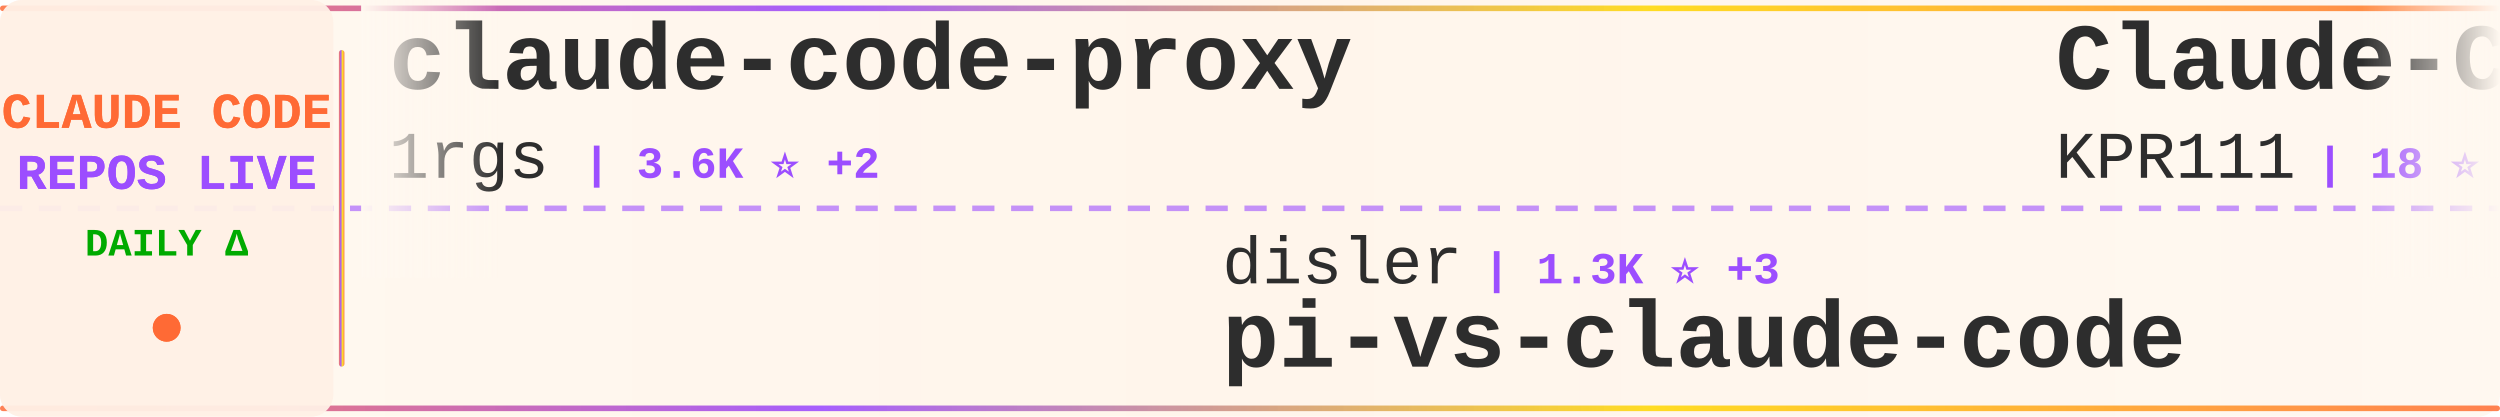
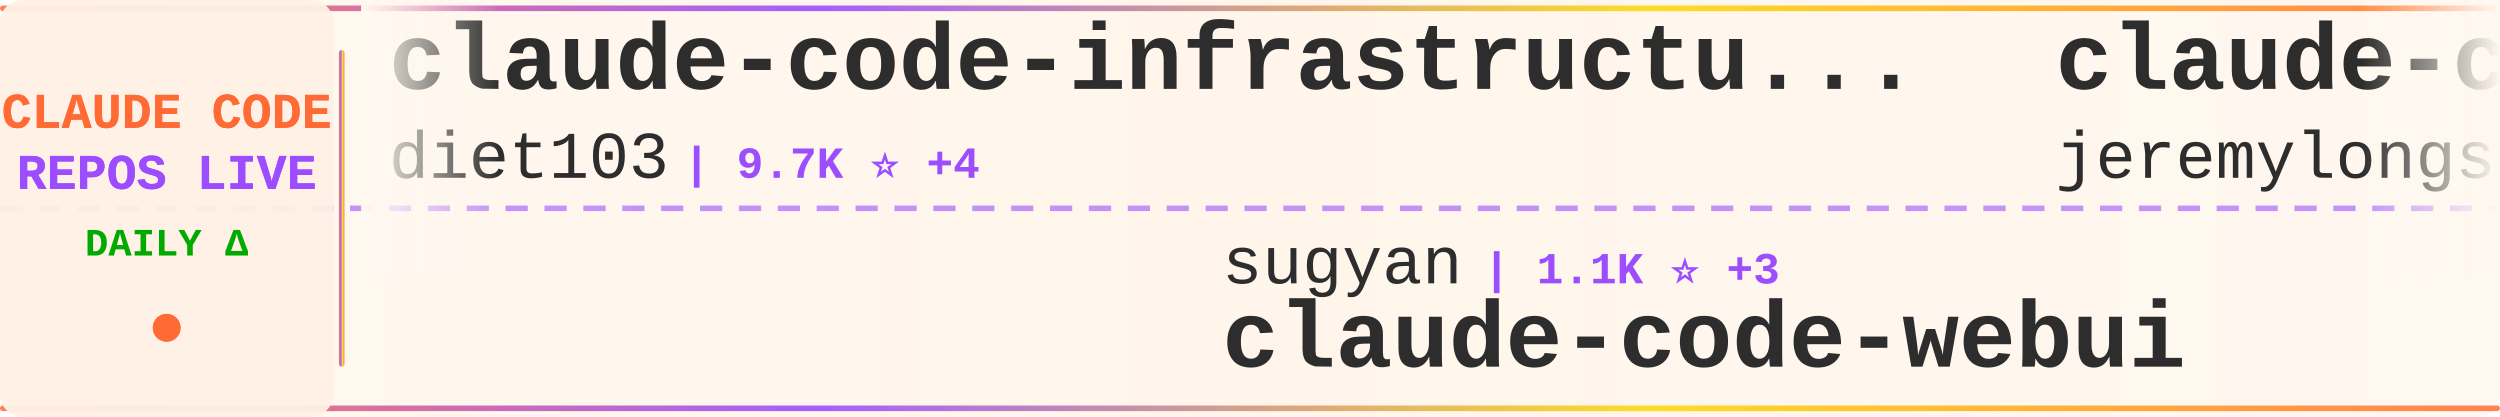
<svg xmlns="http://www.w3.org/2000/svg" width="900" height="150">
  <defs>
    <linearGradient id="tickerBg" x1="0%" y1="0%" x2="100%" y2="0%">
      <stop offset="0%" style="stop-color:#fff8f0;stop-opacity:0.98" />
      <stop offset="50%" style="stop-color:#fff5eb;stop-opacity:1" />
      <stop offset="100%" style="stop-color:#fff8f0;stop-opacity:0.98" />
    </linearGradient>
    <linearGradient id="borderGrad" x1="0%" y1="0%" x2="100%" y2="0%">
      <stop offset="0%" style="stop-color:#FF6B35;stop-opacity:0.85">
        <animate attributeName="stop-opacity" values="0.85;1;0.85" dur="2s" repeatCount="indefinite" />
      </stop>
      <stop offset="33%" style="stop-color:#9C4EFF;stop-opacity:0.9">
        <animate attributeName="stop-opacity" values="0.9;1;0.9" dur="2.2s" repeatCount="indefinite" />
      </stop>
      <stop offset="66%" style="stop-color:#FFD700;stop-opacity:0.85">
        <animate attributeName="stop-opacity" values="0.85;1;0.85" dur="1.8s" repeatCount="indefinite" />
      </stop>
      <stop offset="100%" style="stop-color:#FF6B35;stop-opacity:0.85">
        <animate attributeName="stop-opacity" values="0.85;1;0.85" dur="2s" repeatCount="indefinite" />
      </stop>
    </linearGradient>
    <filter id="textGlow">
      <feGaussianBlur stdDeviation="0.15" result="coloredBlur" />
      <feMerge>
        <feMergeNode in="coloredBlur" />
        <feMergeNode in="SourceGraphic" />
      </feMerge>
    </filter>
    <filter id="metricGlow">
      <feGaussianBlur stdDeviation="0.2" result="coloredBlur" />
      <feMerge>
        <feMergeNode in="coloredBlur" />
        <feMergeNode in="SourceGraphic" />
      </feMerge>
    </filter>
    <linearGradient id="leftFade" x1="0%" y1="0%" x2="100%" y2="0%">
      <stop offset="0%" style="stop-color:#fff8f0;stop-opacity:1" />
      <stop offset="100%" style="stop-color:#fff8f0;stop-opacity:0" />
    </linearGradient>
    <linearGradient id="rightFade" x1="0%" y1="0%" x2="100%" y2="0%">
      <stop offset="0%" style="stop-color:#fff8f0;stop-opacity:0" />
      <stop offset="100%" style="stop-color:#fff8f0;stop-opacity:1" />
    </linearGradient>
  </defs>
  <rect width="900" height="150" fill="url(#tickerBg)" rx="8" />
  <rect x="0" y="2" width="900" height="2" fill="url(#borderGrad)" rx="1" />
  <rect x="0" y="146" width="900" height="2" fill="url(#borderGrad)" rx="1" />
  <line x1="0" y1="75" x2="900" y2="75" stroke="#9C4EFF" stroke-width="2" stroke-dasharray="8 6" opacity="0.6" />
  <rect x="0" y="0" width="120" height="150" fill="#fff0e6" opacity="0.95" rx="8" />
  <text x="60" y="46" font-family="'Courier New', monospace" font-size="18" font-weight="bold" fill="#FF6B35" text-anchor="middle" filter="url(#textGlow)">
    CLAUDE CODE
  </text>
  <text x="60" y="68" font-family="'Courier New', monospace" font-size="18" font-weight="bold" fill="#9C4EFF" text-anchor="middle" filter="url(#textGlow)">
    REPOS LIVE
  </text>
  <text x="60" y="92" font-family="'Courier New', monospace" font-size="14" font-weight="bold" fill="#00aa00" text-anchor="middle">
    DAILY Δ
  </text>
  <circle cx="60" cy="118" r="5" fill="#FF6B35" filter="url(#metricGlow)">
    <animate attributeName="r" values="4;6;4" dur="1.5s" repeatCount="indefinite" />
    <animate attributeName="opacity" values="0.6;1;0.6" dur="1.5s" repeatCount="indefinite" />
  </circle>
  <rect x="122" y="18" width="2" height="114" fill="url(#borderGrad)" rx="1" />
  <clipPath id="tickerClip">
    <rect x="130" y="0" width="770" height="150" />
  </clipPath>
  <g clip-path="url(#tickerClip)">
    <g id="tickerItems">
      <animateTransform attributeName="transform" attributeType="XML" type="translate" from="0 0" to="-3000 0" dur="54s" repeatCount="indefinite" />
      <g transform="translate(0, 0)">
-         <text x="140" y="32" font-family="'Courier New', monospace" font-size="34" font-weight="bold" fill="#2d2d2d">claude-code-proxy</text>
-         <text x="140" y="64" font-family="'Courier New', monospace" font-size="24" font-weight="normal" fill="#2d2d2d" opacity="1.0">1rgs</text>
-         <text x="210" y="64" font-family="'Courier New', monospace" font-size="16" font-weight="bold" fill="#9C4EFF"> | 3.6K ⭐ +2</text>
+         <text x="140" y="32" font-family="'Courier New', monospace" font-size="34" font-weight="bold" fill="#2d2d2d">claude-code-infrastructu...</text>
+         <text x="140" y="64" font-family="'Courier New', monospace" font-size="24" font-weight="normal" fill="#2d2d2d" opacity="1.0">diet103</text>
+         <text x="246" y="64" font-family="'Courier New', monospace" font-size="16" font-weight="bold" fill="#9C4EFF"> | 9.7K ⭐ +4</text>
      </g>
      <g transform="translate(300, 0)">
-         <text x="140" y="102" font-family="'Courier New', monospace" font-size="24" font-weight="normal" fill="#2d2d2d" opacity="1.0">disler</text>
-         <text x="234" y="102" font-family="'Courier New', monospace" font-size="16" font-weight="bold" fill="#9C4EFF"> | 1.3K ⭐ +3</text>
-         <text x="140" y="132" font-family="'Courier New', monospace" font-size="34" font-weight="bold" fill="#2d2d2d">pi-vs-claude-code</text>
+         <text x="140" y="102" font-family="'Courier New', monospace" font-size="24" font-weight="normal" fill="#2d2d2d" opacity="1.0">sugyan</text>
+         <text x="234" y="102" font-family="'Courier New', monospace" font-size="16" font-weight="bold" fill="#9C4EFF"> | 1.1K ⭐ +3</text>
+         <text x="140" y="132" font-family="'Courier New', monospace" font-size="34" font-weight="bold" fill="#2d2d2d">claude-code-webui</text>
      </g>
      <g transform="translate(600, 0)">
-         <text x="140" y="32" font-family="'Courier New', monospace" font-size="34" font-weight="bold" fill="#2d2d2d">Claude-Code</text>
-         <text x="140" y="64" font-family="'Courier New', monospace" font-size="24" font-weight="normal" fill="#2d2d2d" opacity="1.0">KPR111</text>
-         <text x="234" y="64" font-family="'Courier New', monospace" font-size="16" font-weight="bold" fill="#9C4EFF"> | 18 ⭐</text>
+         <text x="140" y="32" font-family="'Courier New', monospace" font-size="34" font-weight="bold" fill="#2d2d2d">claude-code-plugins-plus...</text>
+         <text x="140" y="64" font-family="'Courier New', monospace" font-size="24" font-weight="normal" fill="#2d2d2d" opacity="1.0">jeremylongshore</text>
+         <text x="342" y="64" font-family="'Courier New', monospace" font-size="16" font-weight="bold" fill="#9C4EFF"> | 2.3K ⭐ +8</text>
      </g>
      <g transform="translate(900, 0)">
-         <text x="140" y="102" font-family="'Courier New', monospace" font-size="24" font-weight="normal" fill="#2d2d2d" opacity="1.0">nicedreamzapp</text>
-         <text x="318" y="102" font-family="'Courier New', monospace" font-size="16" font-weight="bold" fill="#9C4EFF"> | 2.7K ⭐ +1</text>
-         <text x="140" y="132" font-family="'Courier New', monospace" font-size="34" font-weight="bold" fill="#2d2d2d">claude-code-local</text>
+         <text x="140" y="102" font-family="'Courier New', monospace" font-size="24" font-weight="normal" fill="#2d2d2d" opacity="1.0">https-deeplearning-ai</text>
+         <text x="414" y="102" font-family="'Courier New', monospace" font-size="16" font-weight="bold" fill="#9C4EFF"> | 524 ⭐ +2</text>
+         <text x="140" y="132" font-family="'Courier New', monospace" font-size="34" font-weight="bold" fill="#2d2d2d">sc-claude-code-files</text>
      </g>
      <g transform="translate(1200, 0)">
-         <text x="140" y="32" font-family="'Courier New', monospace" font-size="34" font-weight="bold" fill="#2d2d2d">Claude-Code-Workflow</text>
-         <text x="140" y="64" font-family="'Courier New', monospace" font-size="24" font-weight="normal" fill="#2d2d2d" opacity="1.0">catlog22</text>
-         <text x="258" y="64" font-family="'Courier New', monospace" font-size="16" font-weight="bold" fill="#9C4EFF"> | 2.1K ⭐ +5</text>
+         <text x="140" y="32" font-family="'Courier New', monospace" font-size="34" font-weight="bold" fill="#2d2d2d">awesome-claude-code-suba...</text>
+         <text x="140" y="64" font-family="'Courier New', monospace" font-size="24" font-weight="normal" fill="#2d2d2d" opacity="1.0">VoltAgent</text>
+         <text x="270" y="64" font-family="'Courier New', monospace" font-size="16" font-weight="bold" fill="#9C4EFF"> | 21.4K ⭐ +78</text>
      </g>
      <g transform="translate(1500, 0)">
-         <text x="140" y="102" font-family="'Courier New', monospace" font-size="24" font-weight="normal" fill="#2d2d2d" opacity="1.0">RichardAtCT</text>
-         <text x="294" y="102" font-family="'Courier New', monospace" font-size="16" font-weight="bold" fill="#9C4EFF"> | 2.7K ⭐ +2</text>
-         <text x="140" y="132" font-family="'Courier New', monospace" font-size="34" font-weight="bold" fill="#2d2d2d">claude-code-telegram</text>
+         <text x="140" y="102" font-family="'Courier New', monospace" font-size="24" font-weight="normal" fill="#2d2d2d" opacity="1.0">repowise-dev</text>
+         <text x="306" y="102" font-family="'Courier New', monospace" font-size="16" font-weight="bold" fill="#9C4EFF"> | 1.1K ⭐</text>
+         <text x="140" y="132" font-family="'Courier New', monospace" font-size="34" font-weight="bold" fill="#2d2d2d">claude-code-prompts</text>
      </g>
      <g transform="translate(1800, 0)">
-         <text x="140" y="32" font-family="'Courier New', monospace" font-size="34" font-weight="bold" fill="#2d2d2d">CLIProxyAPI</text>
-         <text x="140" y="64" font-family="'Courier New', monospace" font-size="24" font-weight="normal" fill="#2d2d2d" opacity="1.0">router-for-me</text>
-         <text x="318" y="64" font-family="'Courier New', monospace" font-size="16" font-weight="bold" fill="#9C4EFF"> | 36.7K ⭐ +286</text>
+         <text x="140" y="32" font-family="'Courier New', monospace" font-size="34" font-weight="bold" fill="#2d2d2d">Claude-Code-Source-Study</text>
+         <text x="140" y="64" font-family="'Courier New', monospace" font-size="24" font-weight="normal" fill="#2d2d2d" opacity="1.0">luyao618</text>
+         <text x="258" y="64" font-family="'Courier New', monospace" font-size="16" font-weight="bold" fill="#9C4EFF"> | 1.5K ⭐ +5</text>
      </g>
      <g transform="translate(2100, 0)">
-         <text x="140" y="102" font-family="'Courier New', monospace" font-size="24" font-weight="normal" fill="#2d2d2d" opacity="1.0">anthropics</text>
-         <text x="282" y="102" font-family="'Courier New', monospace" font-size="16" font-weight="bold" fill="#9C4EFF"> | 866 ⭐ +1</text>
-         <text x="140" y="132" font-family="'Courier New', monospace" font-size="34" font-weight="bold" fill="#2d2d2d">claude-code-base-action</text>
+         <text x="140" y="102" font-family="'Courier New', monospace" font-size="24" font-weight="normal" fill="#2d2d2d" opacity="1.0">wanshuiyin</text>
+         <text x="282" y="102" font-family="'Courier New', monospace" font-size="16" font-weight="bold" fill="#9C4EFF"> | 11.7K ⭐ +87</text>
+         <text x="140" y="132" font-family="'Courier New', monospace" font-size="34" font-weight="bold" fill="#2d2d2d">Auto-claude-code-researc...</text>
      </g>
      <g transform="translate(2400, 0)">
-         <text x="140" y="32" font-family="'Courier New', monospace" font-size="34" font-weight="bold" fill="#2d2d2d">claude-code-tudou</text>
-         <text x="140" y="64" font-family="'Courier New', monospace" font-size="24" font-weight="normal" fill="#2d2d2d" opacity="1.0">AICoderTudou</text>
-         <text x="306" y="64" font-family="'Courier New', monospace" font-size="16" font-weight="bold" fill="#9C4EFF"> | 500 ⭐</text>
+         <text x="140" y="32" font-family="'Courier New', monospace" font-size="34" font-weight="bold" fill="#2d2d2d">ClaudeCode</text>
+         <text x="140" y="64" font-family="'Courier New', monospace" font-size="24" font-weight="normal" fill="#2d2d2d" opacity="1.0">guanshan</text>
+         <text x="258" y="64" font-family="'Courier New', monospace" font-size="16" font-weight="bold" fill="#9C4EFF"> | 60 ⭐</text>
      </g>
      <g transform="translate(2700, 0)">
-         <text x="140" y="102" font-family="'Courier New', monospace" font-size="24" font-weight="normal" fill="#2d2d2d" opacity="1.0">Yuyz0112</text>
-         <text x="258" y="102" font-family="'Courier New', monospace" font-size="16" font-weight="bold" fill="#9C4EFF"> | 2.4K ⭐</text>
-         <text x="140" y="132" font-family="'Courier New', monospace" font-size="34" font-weight="bold" fill="#2d2d2d">claude-code-reverse</text>
+         <text x="140" y="102" font-family="'Courier New', monospace" font-size="24" font-weight="normal" fill="#2d2d2d" opacity="1.0">jqueryscript</text>
+         <text x="306" y="102" font-family="'Courier New', monospace" font-size="16" font-weight="bold" fill="#9C4EFF"> | 412 ⭐</text>
+         <text x="140" y="132" font-family="'Courier New', monospace" font-size="34" font-weight="bold" fill="#2d2d2d">awesome-claude-code</text>
      </g>
      <g transform="translate(3000, 0)">
-         <text x="140" y="32" font-family="'Courier New', monospace" font-size="34" font-weight="bold" fill="#2d2d2d">claude-code-proxy</text>
-         <text x="140" y="64" font-family="'Courier New', monospace" font-size="24" font-weight="normal" fill="#2d2d2d" opacity="1.0">1rgs</text>
-         <text x="210" y="64" font-family="'Courier New', monospace" font-size="16" font-weight="bold" fill="#9C4EFF"> | 3.6K ⭐ +2</text>
+         <text x="140" y="32" font-family="'Courier New', monospace" font-size="34" font-weight="bold" fill="#2d2d2d">claude-code-infrastructu...</text>
+         <text x="140" y="64" font-family="'Courier New', monospace" font-size="24" font-weight="normal" fill="#2d2d2d" opacity="1.0">diet103</text>
+         <text x="246" y="64" font-family="'Courier New', monospace" font-size="16" font-weight="bold" fill="#9C4EFF"> | 9.7K ⭐ +4</text>
      </g>
      <g transform="translate(3300, 0)">
-         <text x="140" y="102" font-family="'Courier New', monospace" font-size="24" font-weight="normal" fill="#2d2d2d" opacity="1.0">disler</text>
-         <text x="234" y="102" font-family="'Courier New', monospace" font-size="16" font-weight="bold" fill="#9C4EFF"> | 1.3K ⭐ +3</text>
-         <text x="140" y="132" font-family="'Courier New', monospace" font-size="34" font-weight="bold" fill="#2d2d2d">pi-vs-claude-code</text>
+         <text x="140" y="102" font-family="'Courier New', monospace" font-size="24" font-weight="normal" fill="#2d2d2d" opacity="1.0">sugyan</text>
+         <text x="234" y="102" font-family="'Courier New', monospace" font-size="16" font-weight="bold" fill="#9C4EFF"> | 1.1K ⭐ +3</text>
+         <text x="140" y="132" font-family="'Courier New', monospace" font-size="34" font-weight="bold" fill="#2d2d2d">claude-code-webui</text>
      </g>
      <g transform="translate(3600, 0)">
-         <text x="140" y="32" font-family="'Courier New', monospace" font-size="34" font-weight="bold" fill="#2d2d2d">Claude-Code</text>
-         <text x="140" y="64" font-family="'Courier New', monospace" font-size="24" font-weight="normal" fill="#2d2d2d" opacity="1.0">KPR111</text>
-         <text x="234" y="64" font-family="'Courier New', monospace" font-size="16" font-weight="bold" fill="#9C4EFF"> | 18 ⭐</text>
+         <text x="140" y="32" font-family="'Courier New', monospace" font-size="34" font-weight="bold" fill="#2d2d2d">claude-code-plugins-plus...</text>
+         <text x="140" y="64" font-family="'Courier New', monospace" font-size="24" font-weight="normal" fill="#2d2d2d" opacity="1.0">jeremylongshore</text>
+         <text x="342" y="64" font-family="'Courier New', monospace" font-size="16" font-weight="bold" fill="#9C4EFF"> | 2.3K ⭐ +8</text>
      </g>
      <g transform="translate(3900, 0)">
-         <text x="140" y="102" font-family="'Courier New', monospace" font-size="24" font-weight="normal" fill="#2d2d2d" opacity="1.0">nicedreamzapp</text>
-         <text x="318" y="102" font-family="'Courier New', monospace" font-size="16" font-weight="bold" fill="#9C4EFF"> | 2.7K ⭐ +1</text>
-         <text x="140" y="132" font-family="'Courier New', monospace" font-size="34" font-weight="bold" fill="#2d2d2d">claude-code-local</text>
+         <text x="140" y="102" font-family="'Courier New', monospace" font-size="24" font-weight="normal" fill="#2d2d2d" opacity="1.0">https-deeplearning-ai</text>
+         <text x="414" y="102" font-family="'Courier New', monospace" font-size="16" font-weight="bold" fill="#9C4EFF"> | 524 ⭐ +2</text>
+         <text x="140" y="132" font-family="'Courier New', monospace" font-size="34" font-weight="bold" fill="#2d2d2d">sc-claude-code-files</text>
      </g>
    </g>
  </g>
  <rect x="130" y="0" width="50" height="100" fill="url(#leftFade)" />
  <rect x="850" y="0" width="50" height="100" fill="url(#rightFade)" />
</svg>
